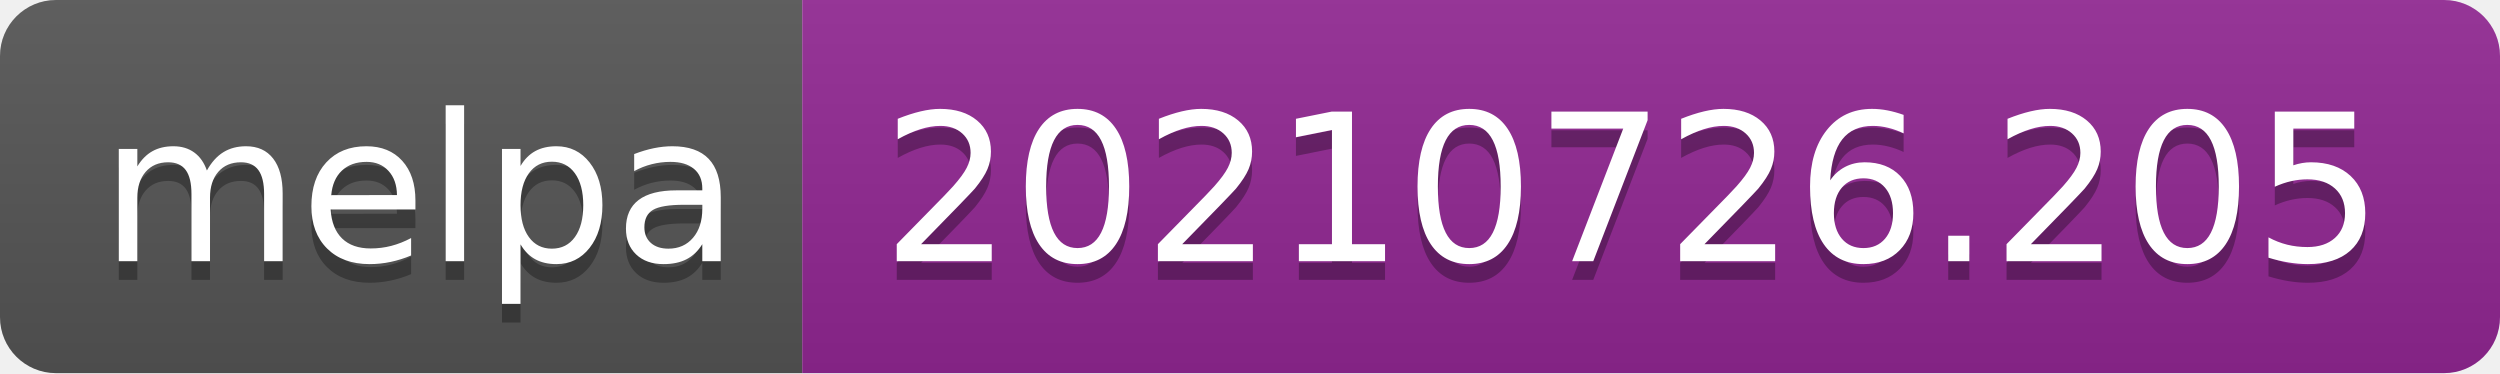
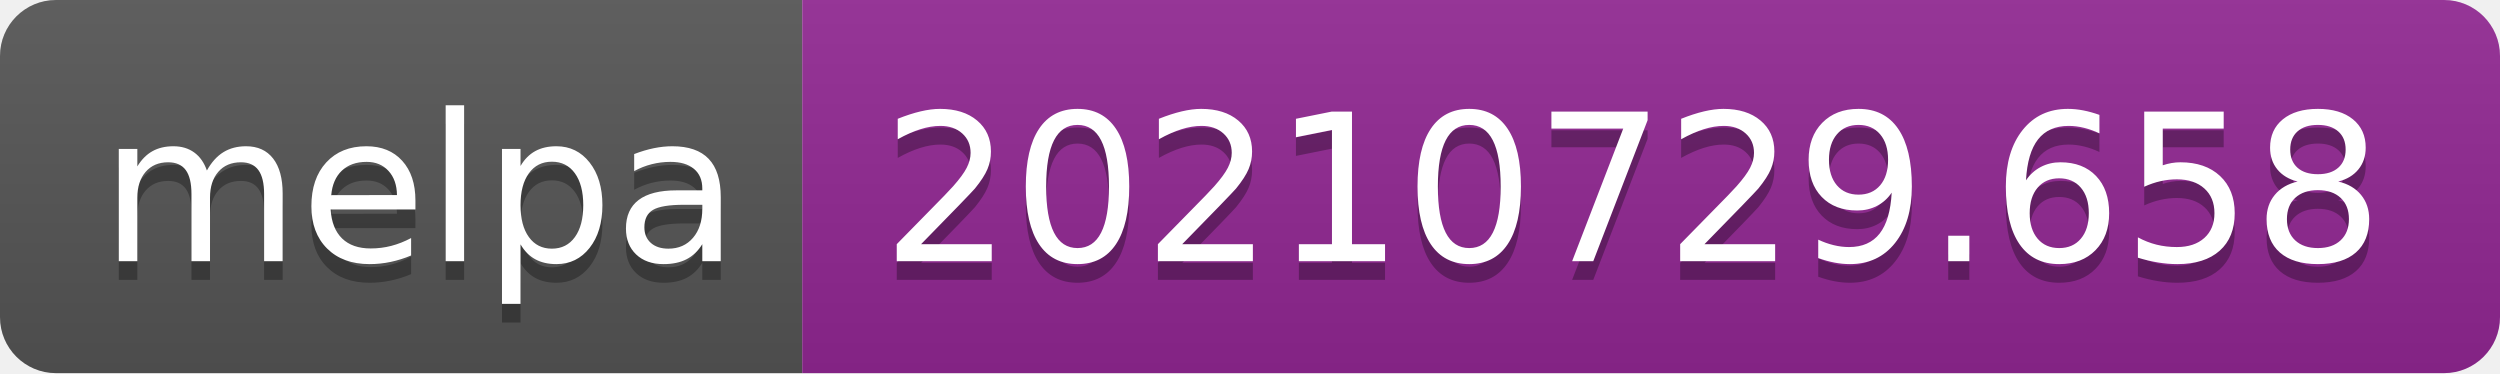
- <svg xmlns="http://www.w3.org/2000/svg" width="134" height="20" role="img" aria-label="melpa: 20210726.205">
+ <svg xmlns="http://www.w3.org/2000/svg" width="134" height="20" role="img" aria-label="melpa: 20210729.658">
  <linearGradient id="s" x2="0" y2="100%">
    <stop offset="0" stop-color="#bbb" stop-opacity=".1" />
    <stop offset="1" stop-opacity=".1" />
  </linearGradient>
  <clipPath id="r">
    <rect width="134" height="20" rx="3" fill="#fff" />
  </clipPath>
  <g clip-path="url(#r)">
    <rect width="43" height="20" fill="#555" />
    <rect x="43" width="91" height="20" fill="#922793" />
    <rect width="134" height="20" fill="url(#s)" />
  </g>
  <g fill="#fff" text-anchor="middle" font-family="Verdana,Geneva,DejaVu Sans,sans-serif" text-rendering="geometricPrecision" font-size="110">
    <text aria-hidden="true" x="225" y="150" fill="#010101" fill-opacity=".3" transform="scale(.1)" textLength="330">melpa</text>
    <text x="225" y="140" transform="scale(.1)" fill="#fff" textLength="330">melpa</text>
-     <text aria-hidden="true" x="875" y="150" fill="#010101" fill-opacity=".3" transform="scale(.1)" textLength="810">20210726.205</text>
-     <text x="875" y="140" transform="scale(.1)" fill="#fff" textLength="810">20210726.205</text>
+     <text aria-hidden="true" x="875" y="150" fill="#010101" fill-opacity=".3" transform="scale(.1)" textLength="810">20210729.658</text>
+     <text x="875" y="140" transform="scale(.1)" fill="#fff" textLength="810">20210729.658</text>
  </g>
</svg>
